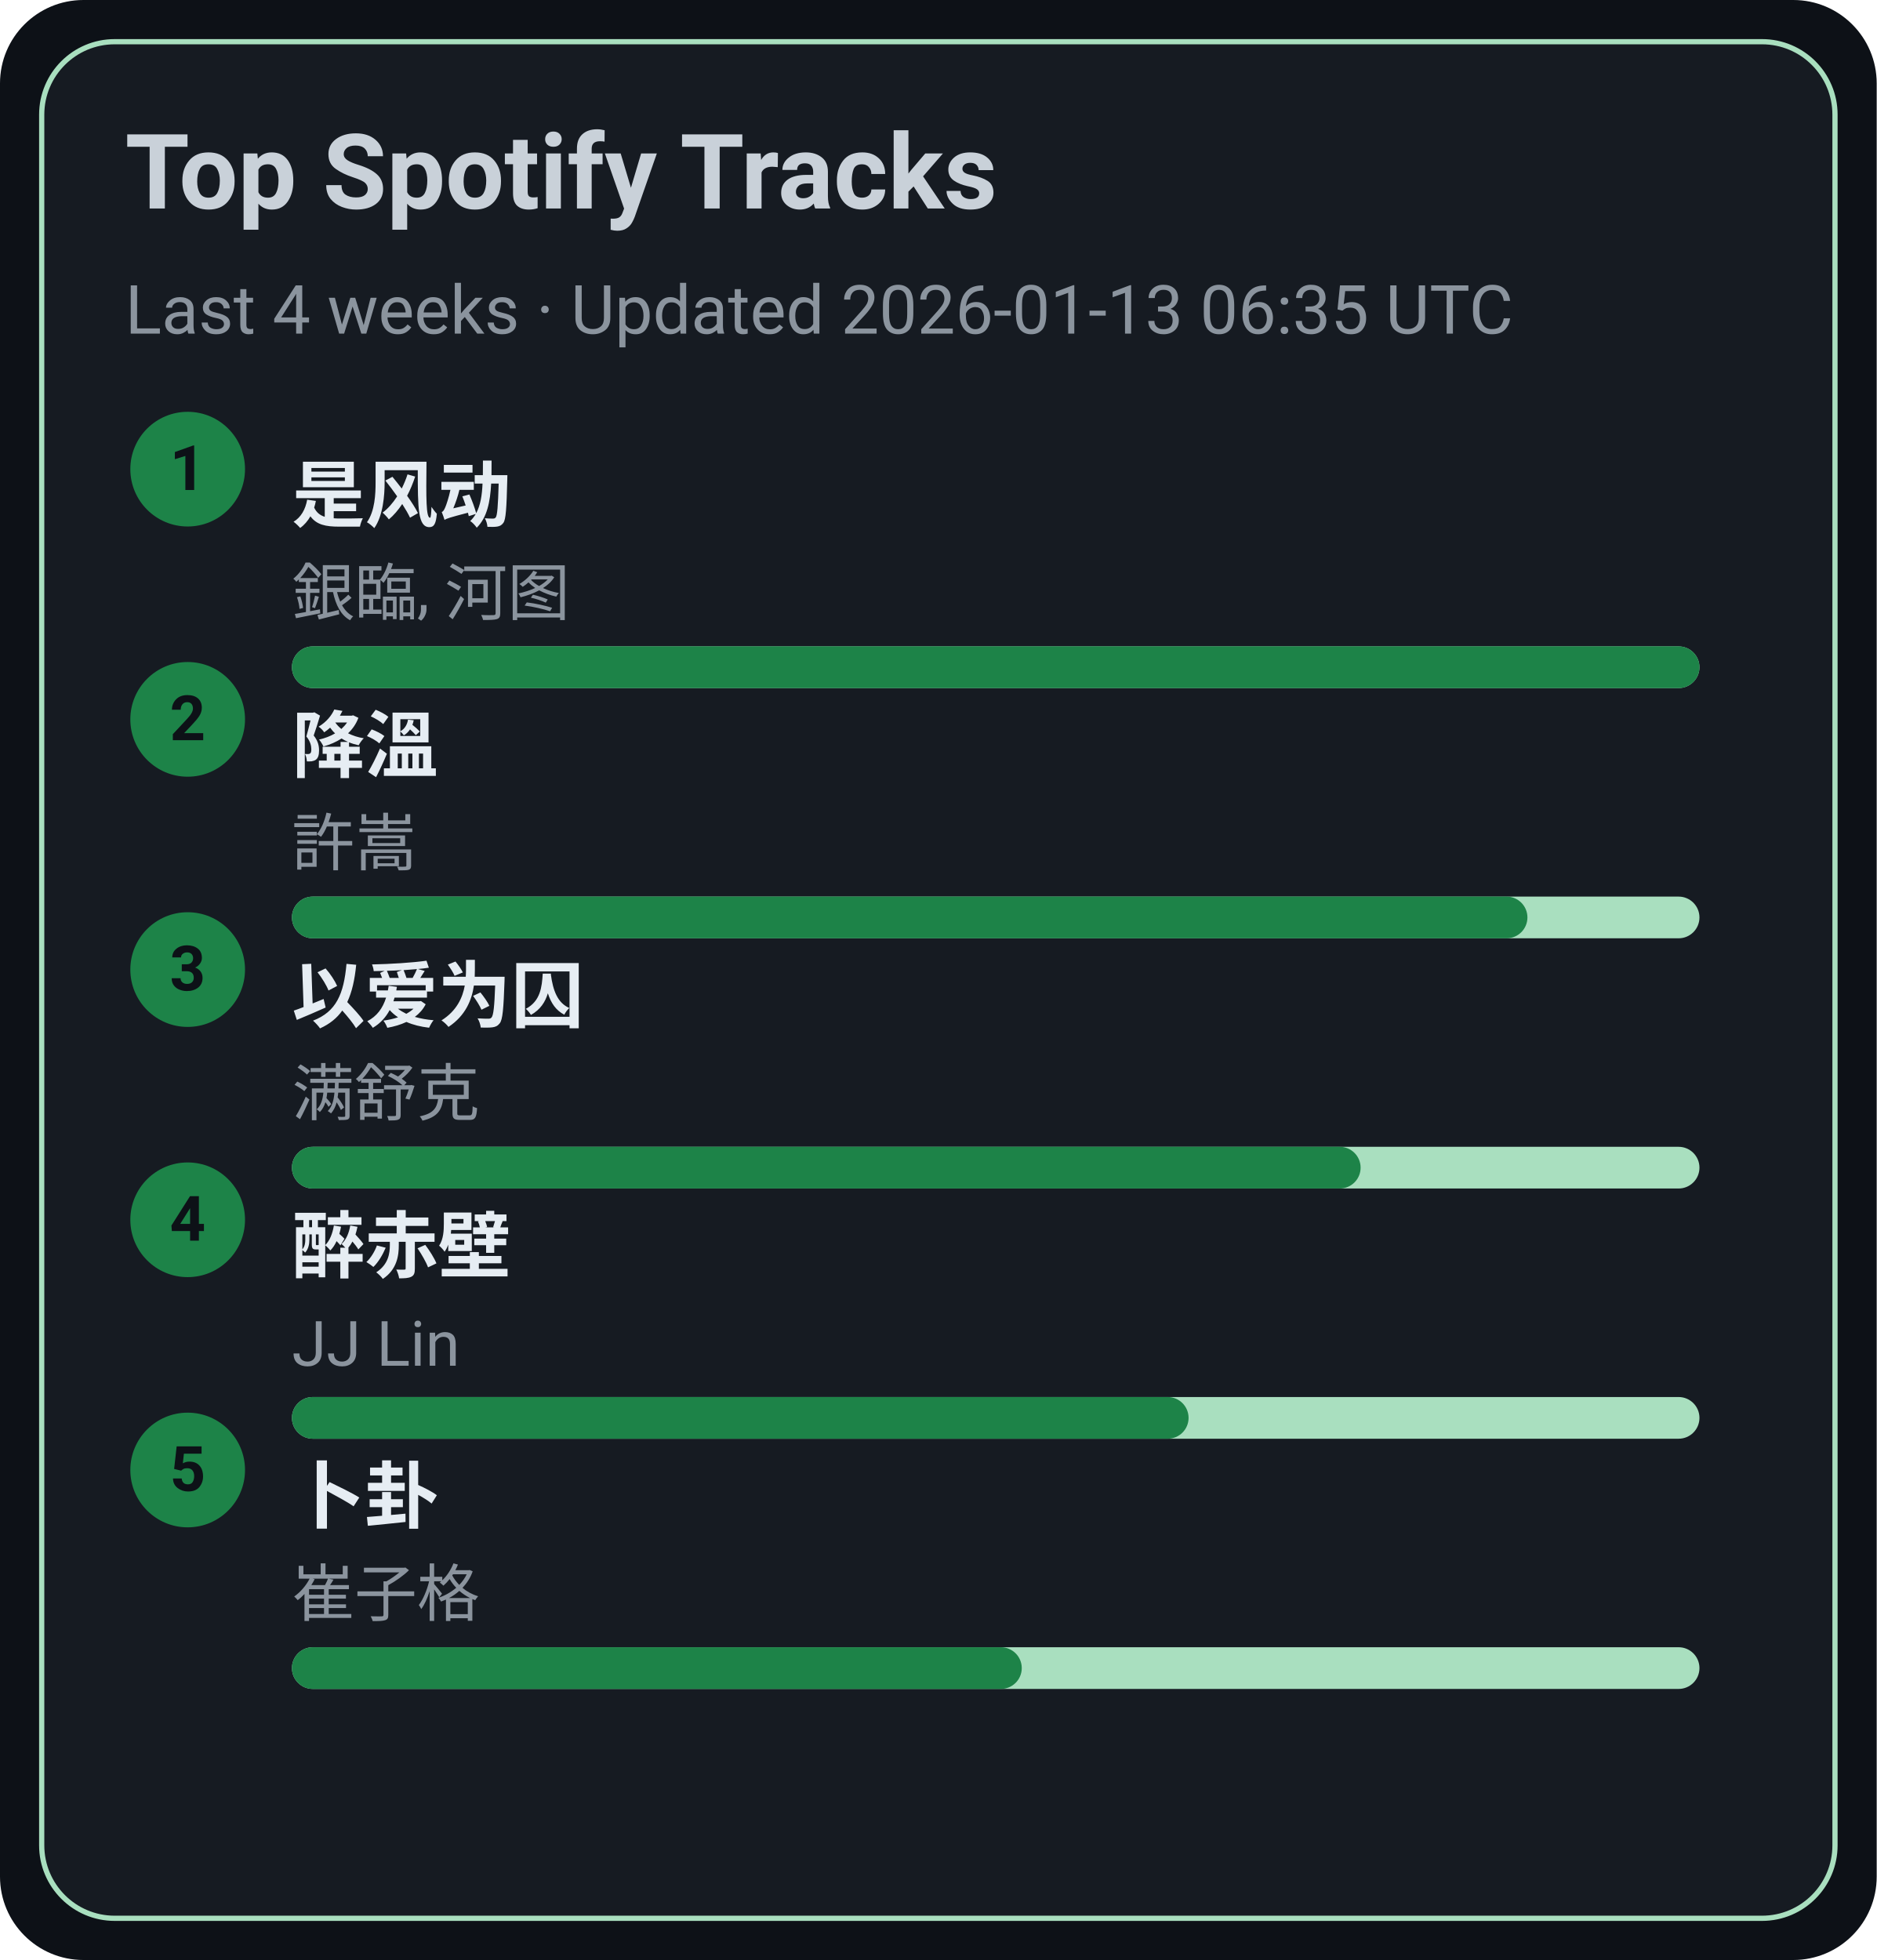
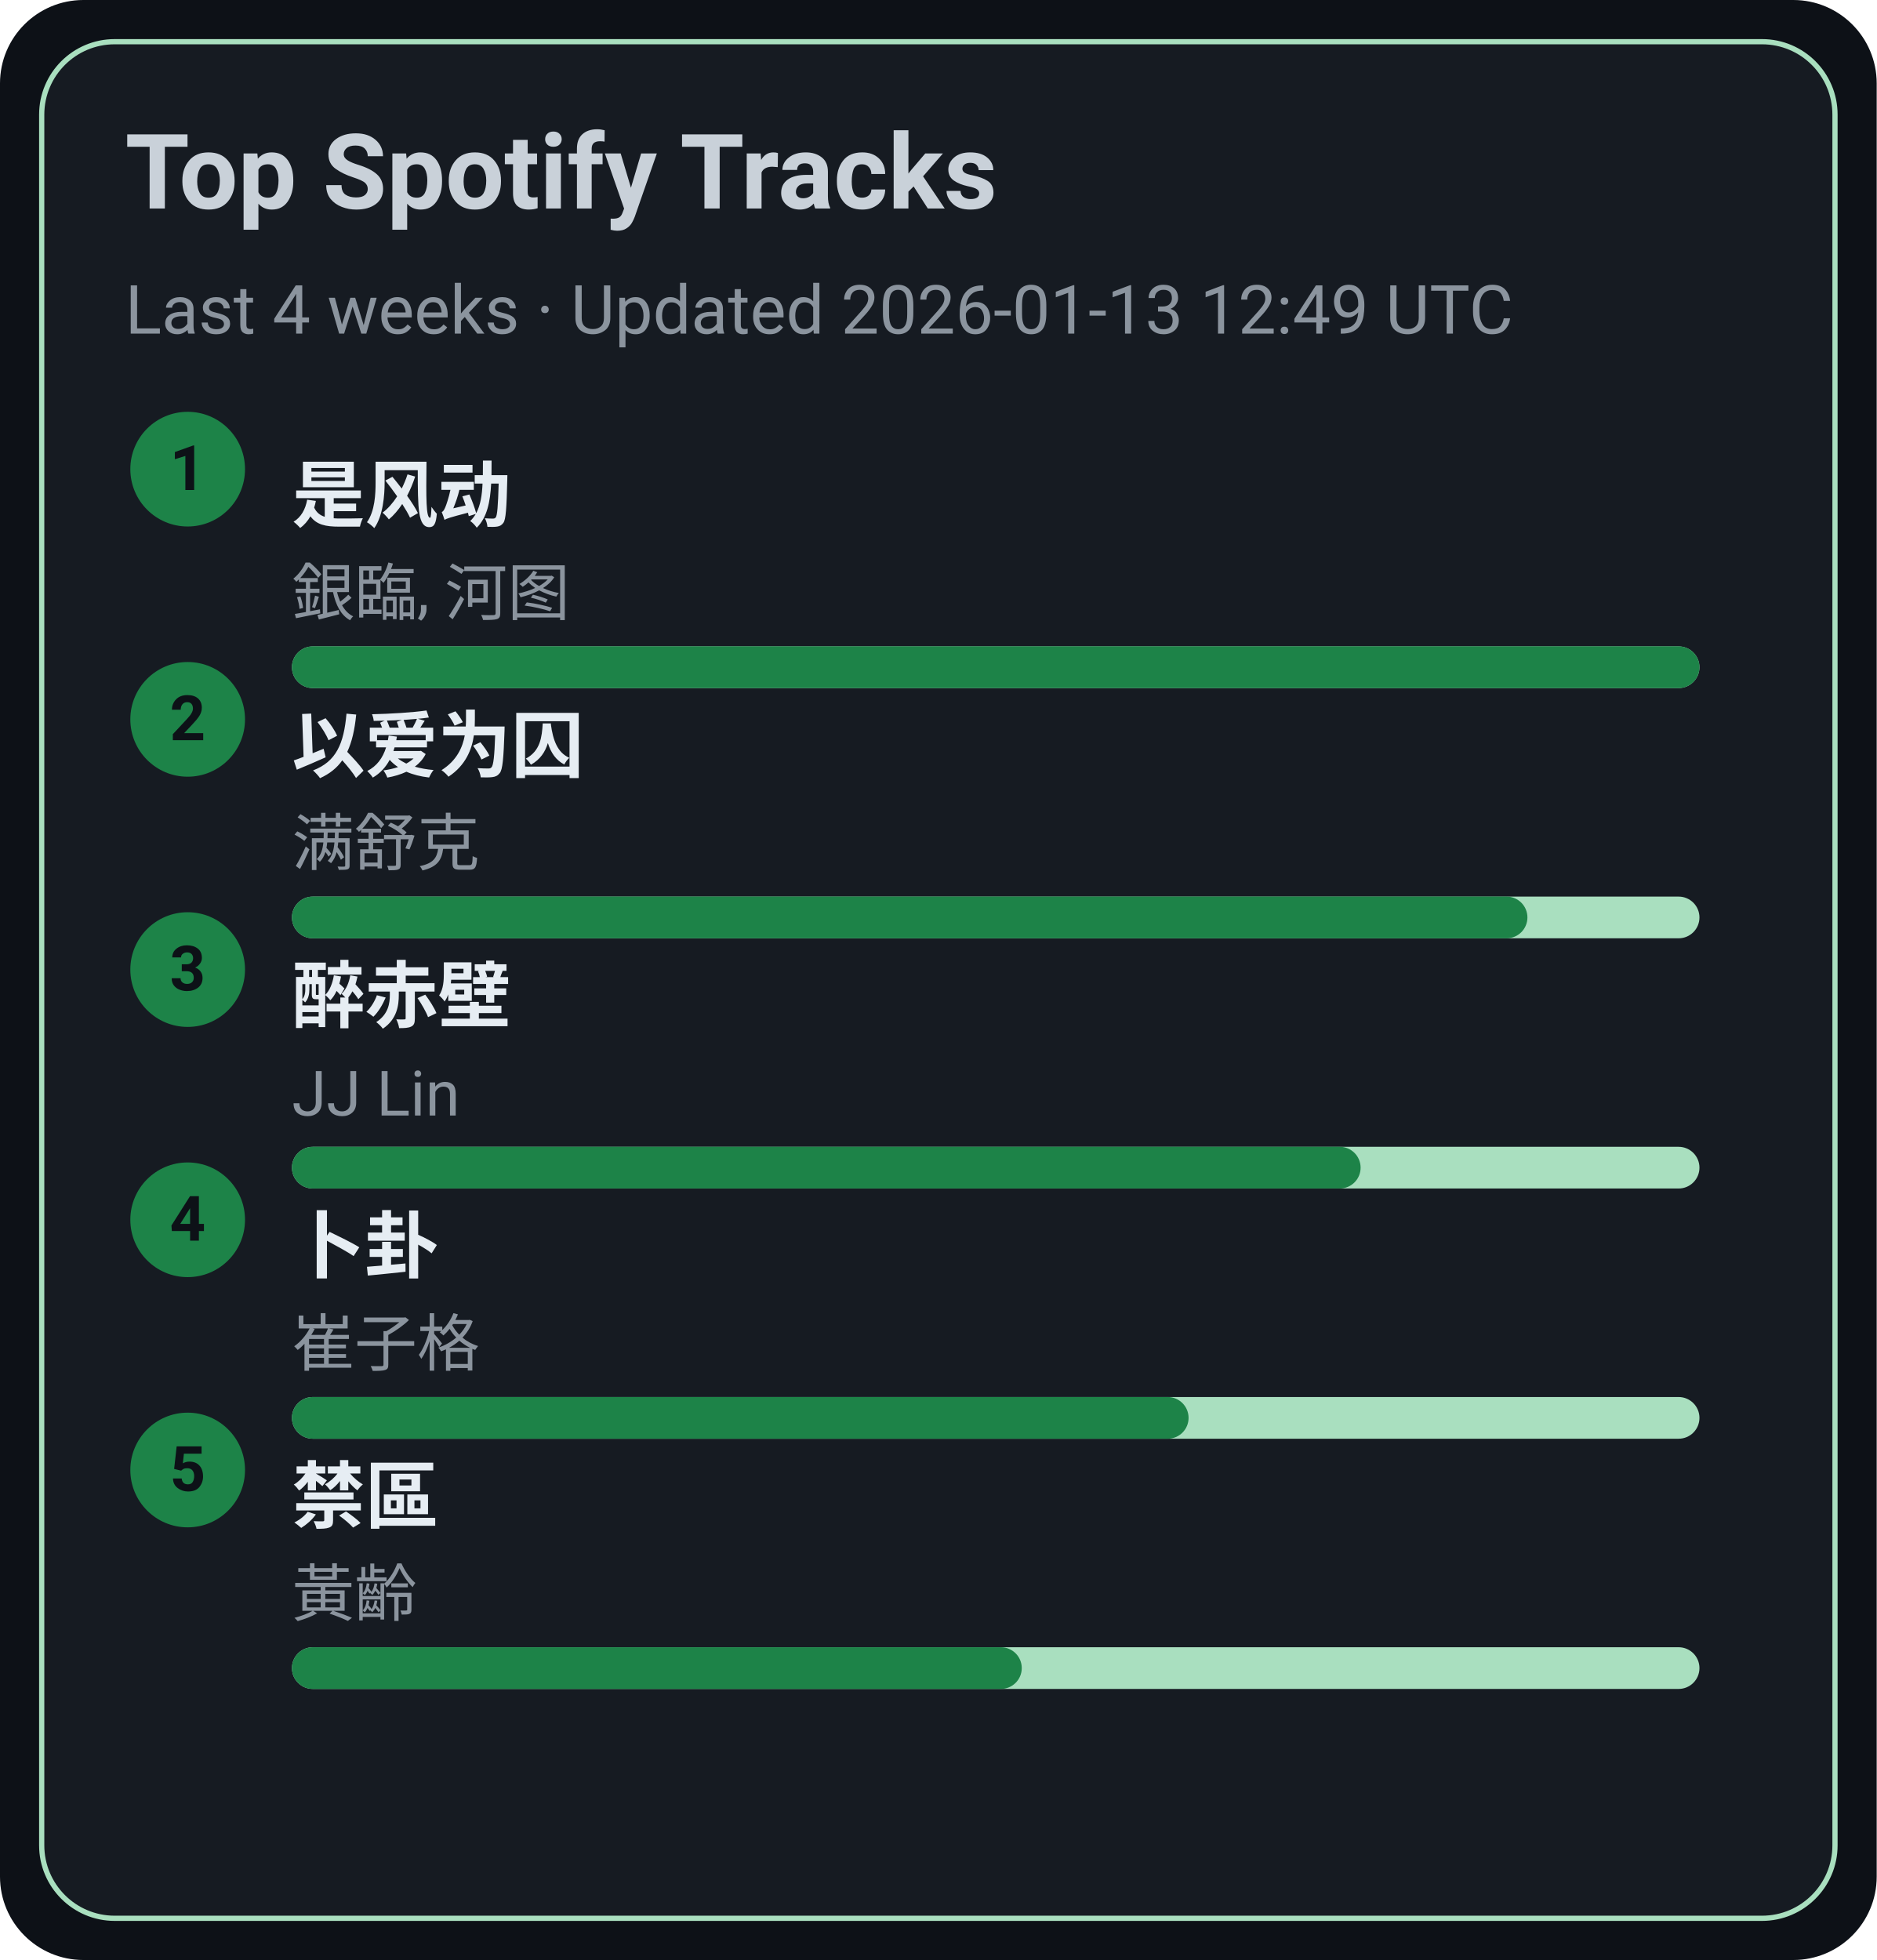
<svg xmlns="http://www.w3.org/2000/svg" width="360" height="376" viewBox="0 0 360 376">
  <style>text{font-family:-apple-system,BlinkMacSystemFont,Segoe UI,Roboto,Ubuntu,Helvetica Neue,Arial,Noto Sans,sans-serif}</style>
  <rect width="360" height="376" rx="16" fill="#0d1117" />
  <rect x="8" y="8" width="344" height="360" rx="14" fill="#161b22" stroke="#A9DFBF" />
  <text x="24" y="40" font-size="20" fill="#c9d1d9" font-weight="600">Top Spotify Tracks</text>
-   <text x="24" y="64" font-size="13" fill="#8b949e">Last 4 weeks · Updated 2026-01-13 06:35 UTC</text>
+   <text x="24" y="64" font-size="13" fill="#8b949e">Last 4 weeks · Updated 2026-01-13 12:49 UTC</text>
  <circle cx="36" cy="90" r="11" fill="#1D8348" />
  <text x="36" y="94" text-anchor="middle" font-size="12" fill="#0d1117" font-weight="700">1</text>
  <a href="https://open.spotify.com/track/3lePQ8c4jq7bTePsXEmslh" target="_blank" rel="noopener noreferrer">
    <text x="56" y="100" font-size="14" fill="#e6edf3" font-weight="600">是风动</text>
  </a>
  <text x="56" y="118" font-size="12" fill="#8b949e">銀臨, 河图</text>
  <rect x="56" y="124" width="270" height="8" rx="4" fill="#A9DFBF" />
  <rect x="56" y="124" width="270" height="8" rx="4" fill="#1D8348" />
  <circle cx="36" cy="138" r="11" fill="#1D8348" />
  <text x="36" y="142" text-anchor="middle" font-size="12" fill="#0d1117" font-weight="700">2</text>
-   <a href="https://open.spotify.com/track/2q9uhrOfyOnBa3oWR1PfYT" target="_blank" rel="noopener noreferrer">
-     <text x="56" y="148" font-size="14" fill="#e6edf3" font-weight="600">降溫</text>
+   <a href="https://open.spotify.com/track/0RW2LEfGQK5BaIho6sSLqf" target="_blank" rel="noopener noreferrer">
+     <text x="56" y="148" font-size="14" fill="#e6edf3" font-weight="600">以爱为囚</text>
  </a>
-   <text x="56" y="166" font-size="12" fill="#8b949e">許嵩</text>
+   <text x="56" y="166" font-size="12" fill="#8b949e">满舒克</text>
  <rect x="56" y="172" width="270" height="8" rx="4" fill="#A9DFBF" />
  <rect x="56" y="172" width="237" height="8" rx="4" fill="#1D8348" />
  <circle cx="36" cy="186" r="11" fill="#1D8348" />
  <text x="36" y="190" text-anchor="middle" font-size="12" fill="#0d1117" font-weight="700">3</text>
-   <a href="https://open.spotify.com/track/0RW2LEfGQK5BaIho6sSLqf" target="_blank" rel="noopener noreferrer">
-     <text x="56" y="196" font-size="14" fill="#e6edf3" font-weight="600">以爱为囚</text>
+   <a href="https://open.spotify.com/track/69lAYqbyHL1A0gctdLd9WV" target="_blank" rel="noopener noreferrer">
+     <text x="56" y="196" font-size="14" fill="#e6edf3" font-weight="600">醉赤壁</text>
  </a>
-   <text x="56" y="214" font-size="12" fill="#8b949e">满舒克</text>
+   <text x="56" y="214" font-size="12" fill="#8b949e">JJ Lin</text>
  <rect x="56" y="220" width="270" height="8" rx="4" fill="#A9DFBF" />
  <rect x="56" y="220" width="205" height="8" rx="4" fill="#1D8348" />
  <circle cx="36" cy="234" r="11" fill="#1D8348" />
  <text x="36" y="238" text-anchor="middle" font-size="12" fill="#0d1117" font-weight="700">4</text>
-   <a href="https://open.spotify.com/track/69lAYqbyHL1A0gctdLd9WV" target="_blank" rel="noopener noreferrer">
-     <text x="56" y="244" font-size="14" fill="#e6edf3" font-weight="600">醉赤壁</text>
+   <a href="https://open.spotify.com/track/4ToeYifpQaikbYa7krOD6s" target="_blank" rel="noopener noreferrer">
+     <text x="56" y="244" font-size="14" fill="#e6edf3" font-weight="600">卜卦</text>
  </a>
-   <text x="56" y="262" font-size="12" fill="#8b949e">JJ Lin</text>
+   <text x="56" y="262" font-size="12" fill="#8b949e">崔子格</text>
  <rect x="56" y="268" width="270" height="8" rx="4" fill="#A9DFBF" />
  <rect x="56" y="268" width="172" height="8" rx="4" fill="#1D8348" />
  <circle cx="36" cy="282" r="11" fill="#1D8348" />
  <text x="36" y="286" text-anchor="middle" font-size="12" fill="#0d1117" font-weight="700">5</text>
-   <a href="https://open.spotify.com/track/4ToeYifpQaikbYa7krOD6s" target="_blank" rel="noopener noreferrer">
-     <text x="56" y="292" font-size="14" fill="#e6edf3" font-weight="600">卜卦</text>
+   <a href="https://open.spotify.com/track/5HAMeMgu9hGL5a8ZwNz6cp" target="_blank" rel="noopener noreferrer">
+     <text x="56" y="292" font-size="14" fill="#e6edf3" font-weight="600">禁區</text>
  </a>
-   <text x="56" y="310" font-size="12" fill="#8b949e">崔子格</text>
+   <text x="56" y="310" font-size="12" fill="#8b949e">黃齡</text>
  <rect x="56" y="316" width="270" height="8" rx="4" fill="#A9DFBF" />
  <rect x="56" y="316" width="140" height="8" rx="4" fill="#1D8348" />
</svg>
